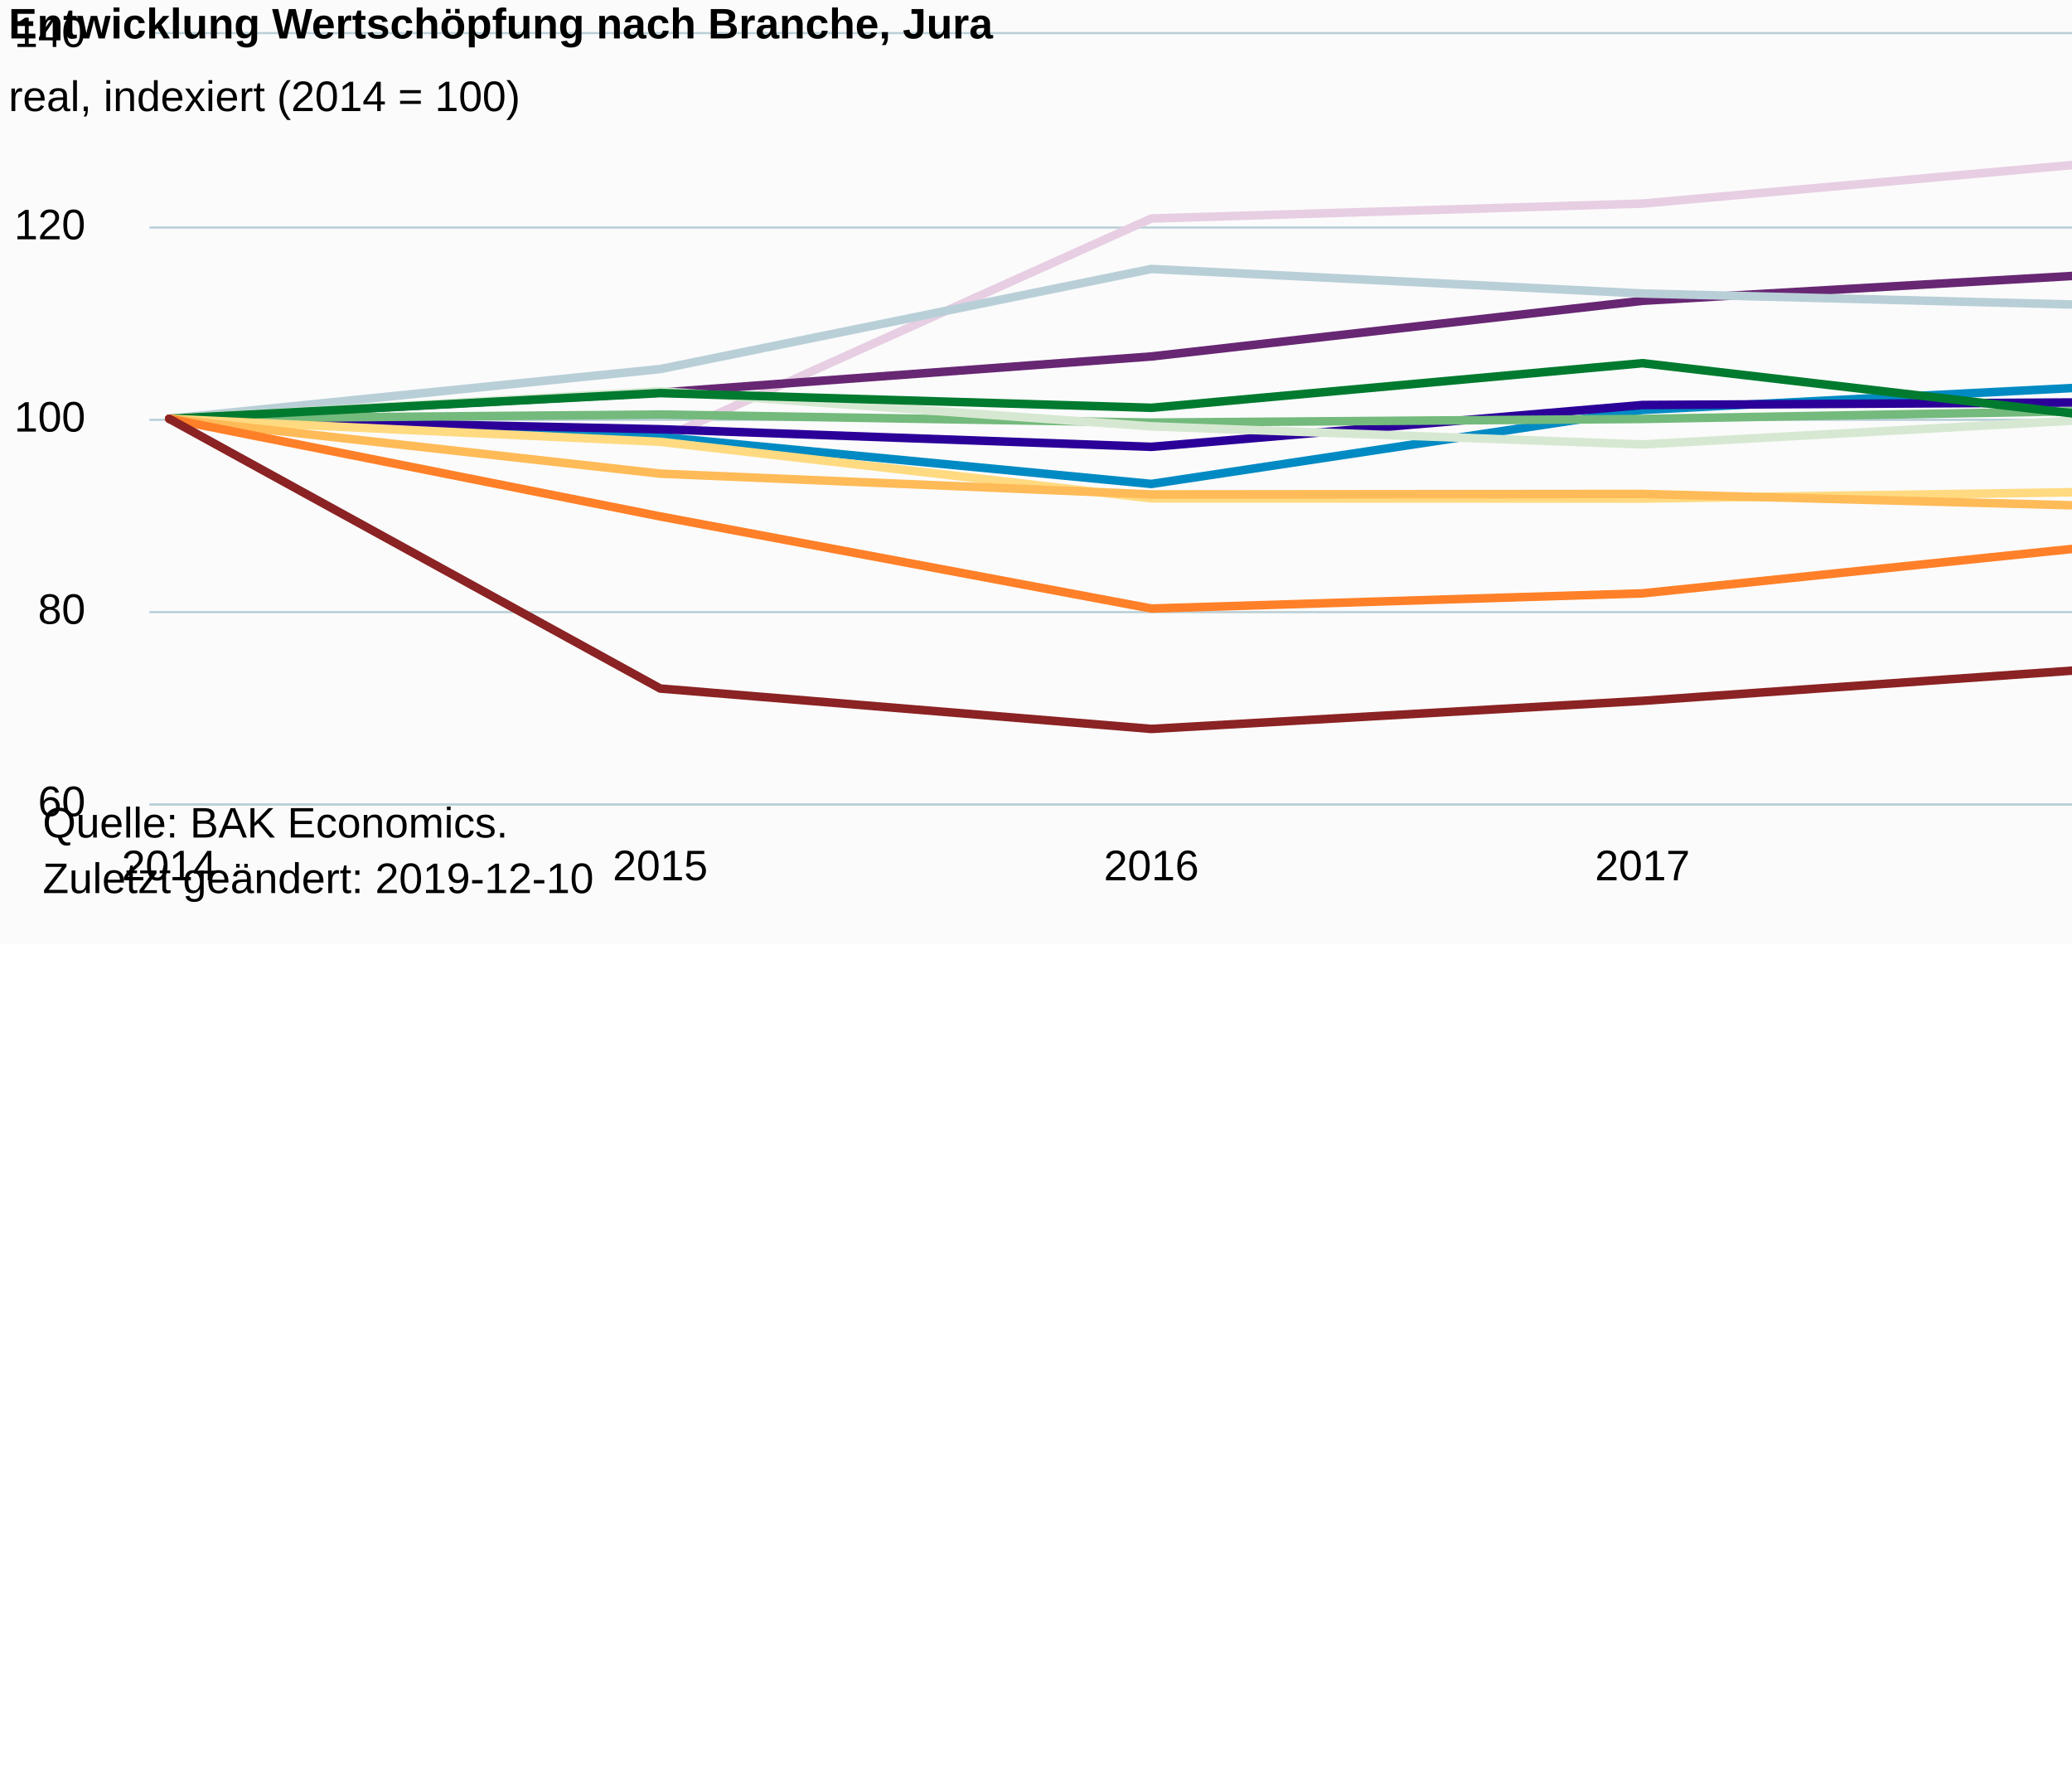
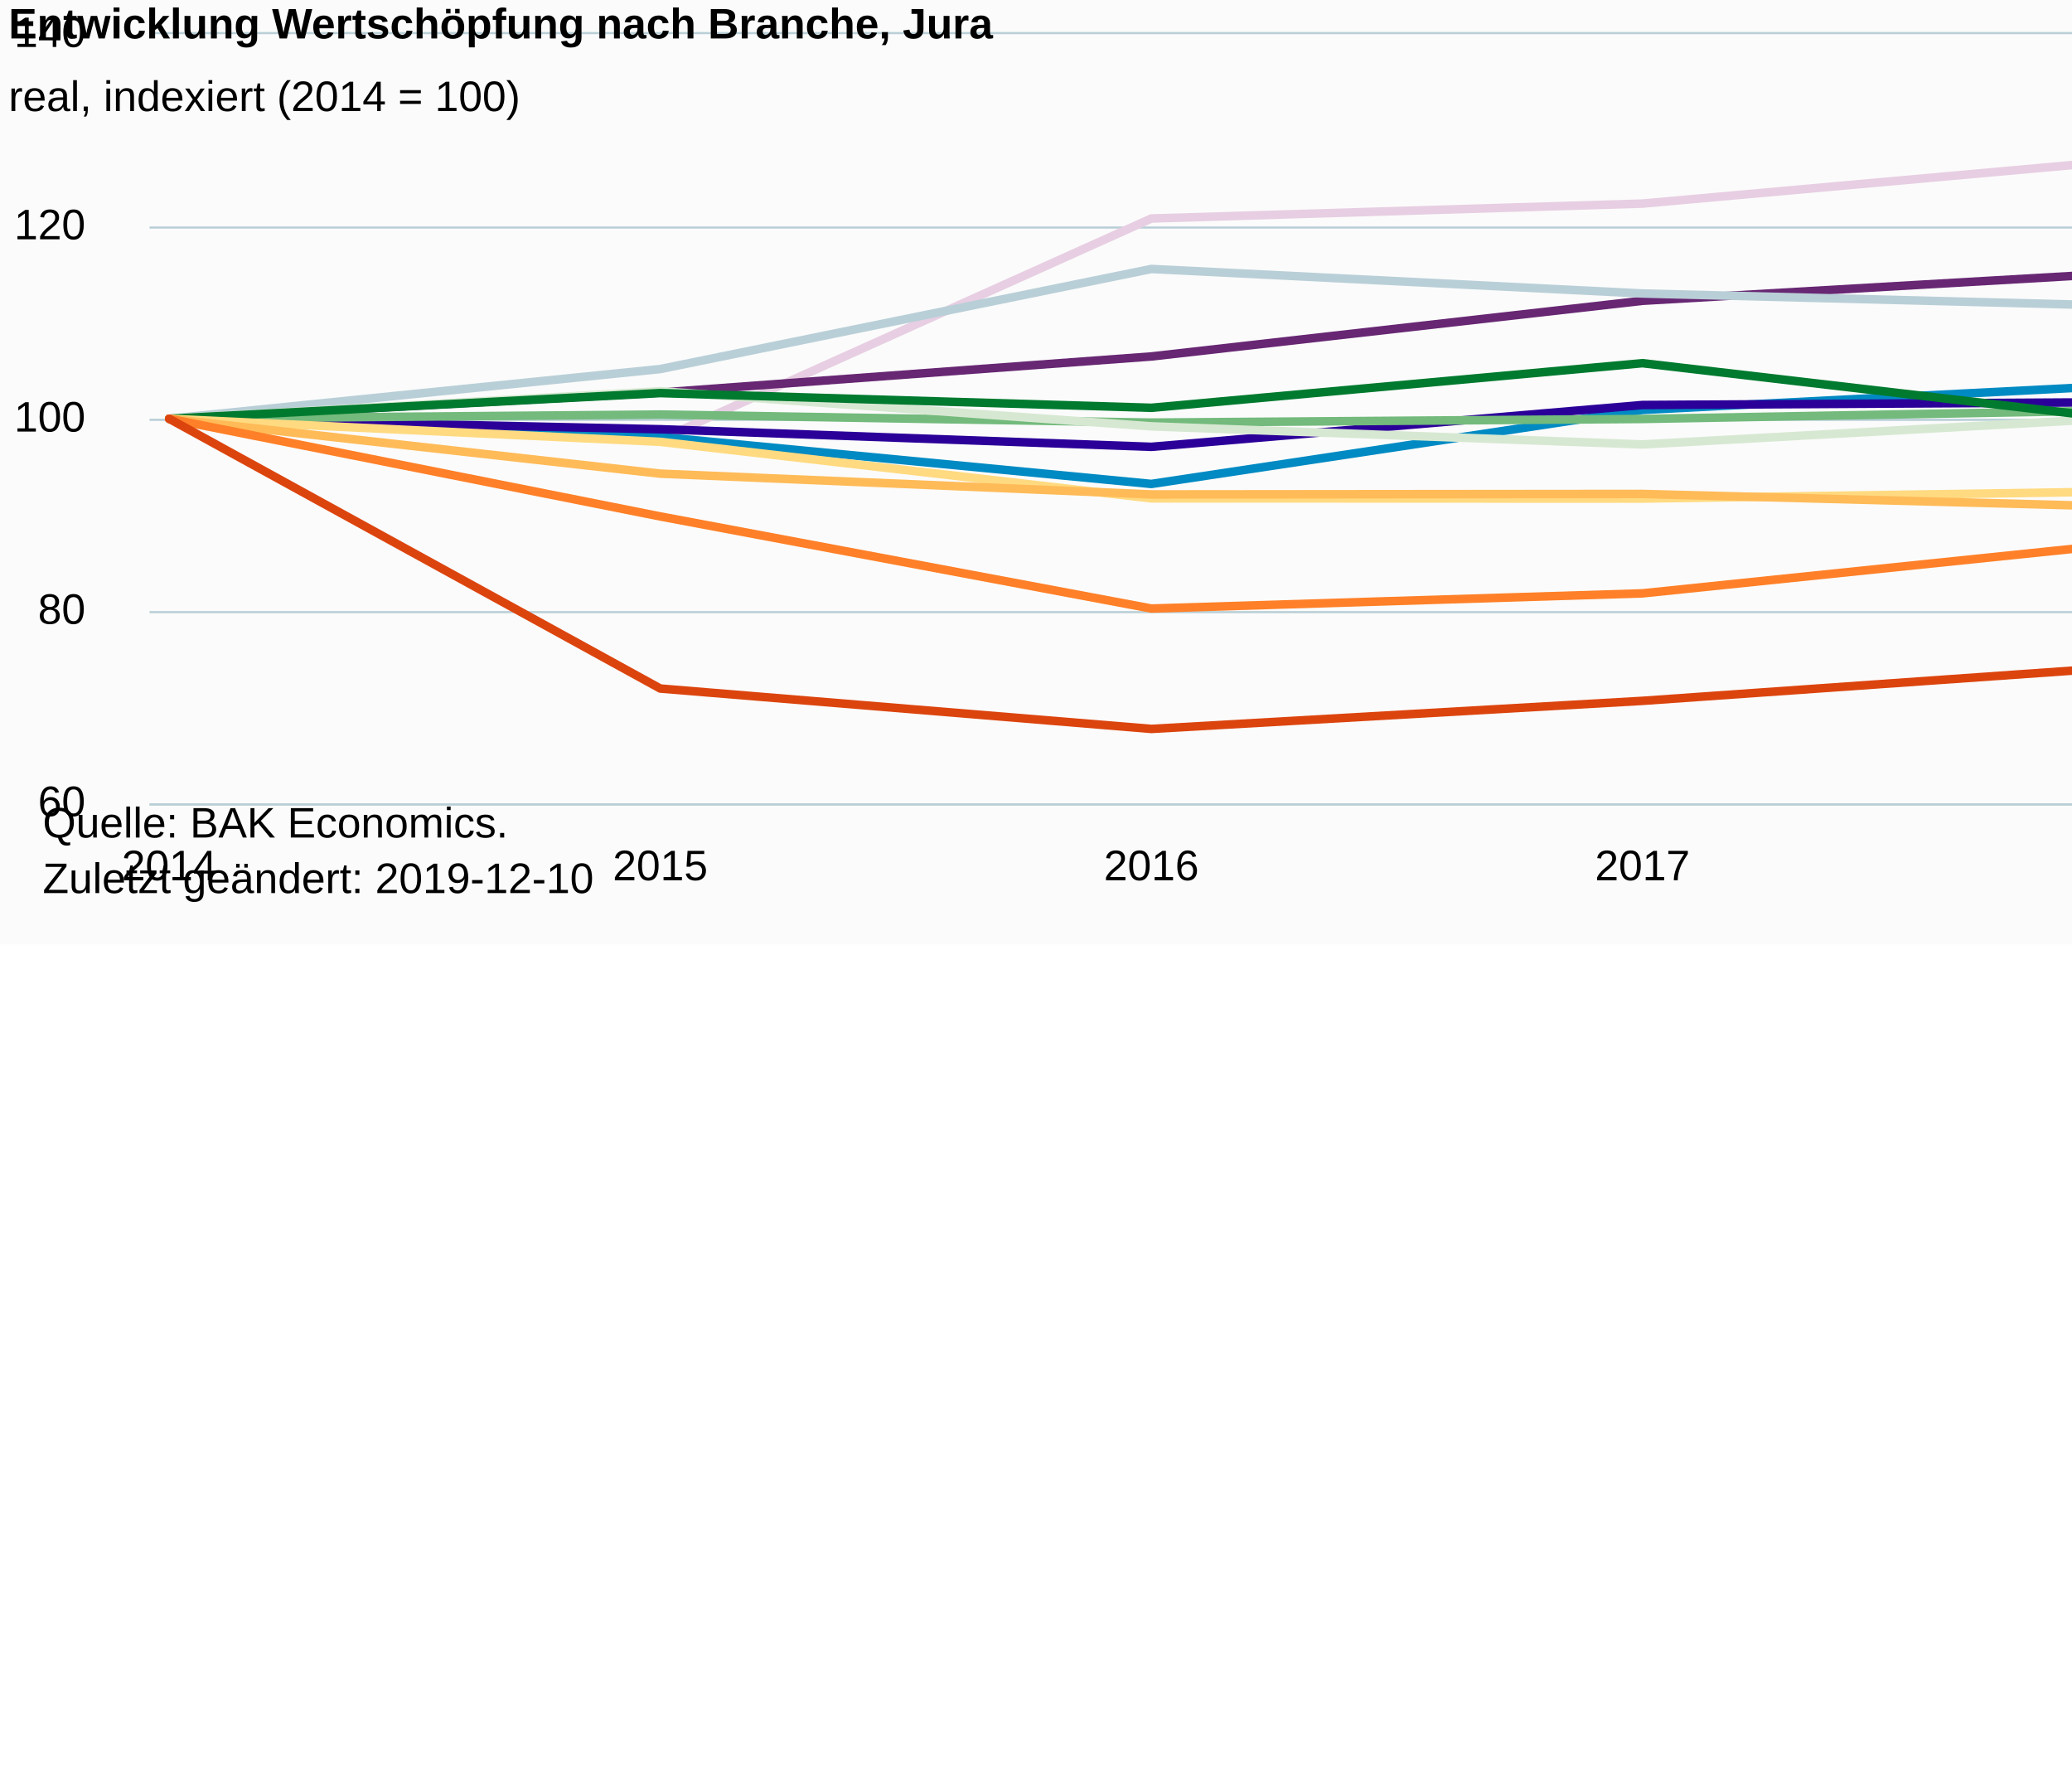
<svg xmlns="http://www.w3.org/2000/svg" version="1.1" class="highcharts-root" style="font-family:Arial;font-size:12px;" viewBox="0 0 485 415">
  <defs>
-     <clipPath id="highcharts-yd4omf6-6">
+     <clipPath id="highcharts-kz7hv2q-6">
      <rect x="0" y="0" width="469" height="180" fill="none" />
    </clipPath>
-     <clipPath id="highcharts-yd4omf6-7">
+     <clipPath id="highcharts-kz7hv2q-7">
      <rect x="0" y="0" width="469" height="180" fill="none" />
    </clipPath>
  </defs>
  <rect fill="#fbfbfb" class="highcharts-background" x="0" y="0" width="665" height="221" rx="0" ry="0" />
  <rect fill="none" class="highcharts-plot-background" x="35" y="8" width="469" height="180" />
  <g class="highcharts-pane-group" data-z-index="0" />
  <g class="highcharts-grid highcharts-xaxis-grid " data-z-index="1">
    <path fill="none" data-z-index="1" class="highcharts-grid-line" d="M 39.5 8 L 39.5 188" opacity="1" />
    <path fill="none" data-z-index="1" class="highcharts-grid-line" d="M 154.5 8 L 154.5 188" opacity="1" />
    <path fill="none" data-z-index="1" class="highcharts-grid-line" d="M 269.5 8 L 269.5 188" opacity="1" />
    <path fill="none" data-z-index="1" class="highcharts-grid-line" d="M 383.5 8 L 383.5 188" opacity="1" />
    <path fill="none" data-z-index="1" class="highcharts-grid-line" d="M 498.5 8 L 498.5 188" opacity="1" />
  </g>
  <g class="highcharts-grid highcharts-yaxis-grid " data-z-index="1">
    <path fill="none" stroke="#B9CFD7" stroke-width="0.5" data-z-index="1" class="highcharts-grid-line" d="M 35 188.25 L 504 188.25" opacity="1" />
    <path fill="none" stroke="#B9CFD7" stroke-width="0.5" data-z-index="1" class="highcharts-grid-line" d="M 35 143.25 L 504 143.25" opacity="1" />
    <path fill="none" stroke="#B9CFD7" stroke-width="0.5" data-z-index="1" class="highcharts-grid-line" d="M 35 98.25 L 504 98.25" opacity="1" />
    <path fill="none" stroke="#B9CFD7" stroke-width="0.5" data-z-index="1" class="highcharts-grid-line" d="M 35 53.25 L 504 53.25" opacity="1" />
    <path fill="none" stroke="#B9CFD7" stroke-width="0.5" data-z-index="1" class="highcharts-grid-line" d="M 35 7.75 L 504 7.75" opacity="1" />
  </g>
  <rect fill="none" class="highcharts-plot-border" data-z-index="1" x="35" y="8" width="469" height="180" />
  <g class="highcharts-axis highcharts-xaxis " data-z-index="2">
    <path fill="none" class="highcharts-axis-line" stroke="#B9CFD7" stroke-width="0.5" data-z-index="7" d="M 35 188.25 L 504 188.25" />
  </g>
  <g class="highcharts-axis highcharts-yaxis " data-z-index="2">
    <path fill="none" class="highcharts-axis-line" data-z-index="7" d="M 35 8 L 35 188" />
  </g>
  <g class="highcharts-series-group" data-z-index="3">
-     <g data-z-index="0.1" class="highcharts-series highcharts-series-0 highcharts-line-series " transform="translate(35,8) scale(1 1)" clip-path="url(#highcharts-yd4omf6-7)">
+     <g data-z-index="0.1" class="highcharts-series highcharts-series-0 highcharts-line-series " transform="translate(35,8) scale(1 1)" clip-path="url(#highcharts-kz7hv2q-7)">
      <path fill="none" d="M 4.598 90 L 119.549 94.838 L 234.5 43.132 L 349.451 39.645 L 464.402 29.34" class="highcharts-graph" data-z-index="1" stroke="#E7CEE2" stroke-width="2" stroke-linejoin="round" stroke-linecap="round" />
    </g>
    <g data-z-index="0.1" class="highcharts-markers highcharts-series-0 highcharts-line-series " transform="translate(35,8) scale(1 1)" clip-path="none" />
-     <g data-z-index="0.1" class="highcharts-series highcharts-series-1 highcharts-line-series " transform="translate(35,8) scale(1 1)" clip-path="url(#highcharts-yd4omf6-7)">
+     <g data-z-index="0.1" class="highcharts-series highcharts-series-1 highcharts-line-series " transform="translate(35,8) scale(1 1)" clip-path="url(#highcharts-kz7hv2q-7)">
      <path fill="none" d="M 4.598 90 L 119.549 83.88 L 234.5 75.42 L 349.451 62.393 L 464.402 55.755" class="highcharts-graph" data-z-index="1" stroke="#672773" stroke-width="2" stroke-linejoin="round" stroke-linecap="round" />
    </g>
    <g data-z-index="0.1" class="highcharts-markers highcharts-series-1 highcharts-line-series " transform="translate(35,8) scale(1 1)" clip-path="none" />
-     <g data-z-index="0.1" class="highcharts-series highcharts-series-2 highcharts-line-series " transform="translate(35,8) scale(1 1)" clip-path="url(#highcharts-yd4omf6-7)">
+     <g data-z-index="0.1" class="highcharts-series highcharts-series-2 highcharts-line-series " transform="translate(35,8) scale(1 1)" clip-path="url(#highcharts-kz7hv2q-7)">
      <path fill="none" d="M 4.598 90 L 119.549 78.367 L 234.5 54.945 L 349.451 60.683 L 464.402 63.63" class="highcharts-graph" data-z-index="1" stroke="#B9CFD7" stroke-width="2" stroke-linejoin="round" stroke-linecap="round" />
    </g>
    <g data-z-index="0.1" class="highcharts-markers highcharts-series-2 highcharts-line-series " transform="translate(35,8) scale(1 1)" clip-path="none" />
-     <g data-z-index="0.1" class="highcharts-series highcharts-series-3 highcharts-line-series " transform="translate(35,8) scale(1 1)" clip-path="url(#highcharts-yd4omf6-7)">
+     <g data-z-index="0.1" class="highcharts-series highcharts-series-3 highcharts-line-series " transform="translate(35,8) scale(1 1)" clip-path="url(#highcharts-kz7hv2q-7)">
      <path fill="none" d="M 4.598 90 L 119.549 94.252 L 234.5 105.255 L 349.451 87.93 L 464.402 82.08" class="highcharts-graph" data-z-index="1" stroke="#008AC3" stroke-width="2" stroke-linejoin="round" stroke-linecap="round" />
    </g>
    <g data-z-index="0.1" class="highcharts-markers highcharts-series-3 highcharts-line-series " transform="translate(35,8) scale(1 1)" clip-path="none" />
-     <g data-z-index="0.1" class="highcharts-series highcharts-series-4 highcharts-line-series " transform="translate(35,8) scale(1 1)" clip-path="url(#highcharts-yd4omf6-7)">
+     <g data-z-index="0.1" class="highcharts-series highcharts-series-4 highcharts-line-series " transform="translate(35,8) scale(1 1)" clip-path="url(#highcharts-kz7hv2q-7)">
      <path fill="none" d="M 4.598 90 L 119.549 92.453 L 234.5 96.57 L 349.451 86.782 L 464.402 86.107" class="highcharts-graph" data-z-index="1" stroke="#2B0099" stroke-width="2" stroke-linejoin="round" stroke-linecap="round" />
    </g>
    <g data-z-index="0.1" class="highcharts-markers highcharts-series-4 highcharts-line-series " transform="translate(35,8) scale(1 1)" clip-path="none" />
-     <g data-z-index="0.1" class="highcharts-series highcharts-series-5 highcharts-line-series " transform="translate(35,8) scale(1 1)" clip-path="url(#highcharts-yd4omf6-7)">
+     <g data-z-index="0.1" class="highcharts-series highcharts-series-5 highcharts-line-series " transform="translate(35,8) scale(1 1)" clip-path="url(#highcharts-kz7hv2q-7)">
      <path fill="none" d="M 4.598 90 L 119.549 89.01 L 234.5 90.9 L 349.451 90.045 L 464.402 87.998" class="highcharts-graph" data-z-index="1" stroke="#73BA7C" stroke-width="2" stroke-linejoin="round" stroke-linecap="round" />
    </g>
    <g data-z-index="0.1" class="highcharts-markers highcharts-series-5 highcharts-line-series " transform="translate(35,8) scale(1 1)" clip-path="none" />
-     <g data-z-index="0.1" class="highcharts-series highcharts-series-6 highcharts-line-series " transform="translate(35,8) scale(1 1)" clip-path="url(#highcharts-yd4omf6-7)">
+     <g data-z-index="0.1" class="highcharts-series highcharts-series-6 highcharts-line-series " transform="translate(35,8) scale(1 1)" clip-path="url(#highcharts-kz7hv2q-7)">
      <path fill="none" d="M 4.598 90 L 119.549 83.565 L 234.5 91.778 L 349.451 96.008 L 464.402 89.662" class="highcharts-graph" data-z-index="1" stroke="#D7E8D2" stroke-width="2" stroke-linejoin="round" stroke-linecap="round" />
    </g>
    <g data-z-index="0.1" class="highcharts-markers highcharts-series-6 highcharts-line-series " transform="translate(35,8) scale(1 1)" clip-path="none" />
-     <g data-z-index="0.1" class="highcharts-series highcharts-series-7 highcharts-line-series " transform="translate(35,8) scale(1 1)" clip-path="url(#highcharts-yd4omf6-7)">
+     <g data-z-index="0.1" class="highcharts-series highcharts-series-7 highcharts-line-series " transform="translate(35,8) scale(1 1)" clip-path="url(#highcharts-kz7hv2q-7)">
      <path fill="none" d="M 4.598 90 L 119.549 83.992 L 234.5 87.435 L 349.451 76.995 L 464.402 90.405" class="highcharts-graph" data-z-index="1" stroke="#007A2F" stroke-width="2" stroke-linejoin="round" stroke-linecap="round" />
    </g>
    <g data-z-index="0.1" class="highcharts-markers highcharts-series-7 highcharts-line-series " transform="translate(35,8) scale(1 1)" clip-path="none" />
-     <g data-z-index="0.1" class="highcharts-series highcharts-series-8 highcharts-line-series " transform="translate(35,8) scale(1 1)" clip-path="url(#highcharts-yd4omf6-7)">
+     <g data-z-index="0.1" class="highcharts-series highcharts-series-8 highcharts-line-series " transform="translate(35,8) scale(1 1)" clip-path="url(#highcharts-kz7hv2q-7)">
      <path fill="none" d="M 4.598 90 L 119.549 95.4 L 234.5 108.63 L 349.451 108.675 L 464.402 106.987" class="highcharts-graph" data-z-index="1" stroke="#FFDA80" stroke-width="2" stroke-linejoin="round" stroke-linecap="round" />
    </g>
    <g data-z-index="0.1" class="highcharts-markers highcharts-series-8 highcharts-line-series " transform="translate(35,8) scale(1 1)" clip-path="none" />
-     <g data-z-index="0.1" class="highcharts-series highcharts-series-9 highcharts-line-series " transform="translate(35,8) scale(1 1)" clip-path="url(#highcharts-yd4omf6-7)">
+     <g data-z-index="0.1" class="highcharts-series highcharts-series-9 highcharts-line-series " transform="translate(35,8) scale(1 1)" clip-path="url(#highcharts-kz7hv2q-7)">
      <path fill="none" d="M 4.598 90 L 119.549 102.847 L 234.5 107.708 L 349.451 107.595 L 464.402 110.633" class="highcharts-graph" data-z-index="1" stroke="#FFBB58" stroke-width="2" stroke-linejoin="round" stroke-linecap="round" />
    </g>
    <g data-z-index="0.1" class="highcharts-markers highcharts-series-9 highcharts-line-series " transform="translate(35,8) scale(1 1)" clip-path="none" />
-     <g data-z-index="0.1" class="highcharts-series highcharts-series-10 highcharts-line-series " transform="translate(35,8) scale(1 1)" clip-path="url(#highcharts-yd4omf6-7)">
+     <g data-z-index="0.1" class="highcharts-series highcharts-series-10 highcharts-line-series " transform="translate(35,8) scale(1 1)" clip-path="url(#highcharts-kz7hv2q-7)">
      <path fill="none" d="M 4.598 90 L 119.549 112.86 L 234.5 134.415 L 349.451 130.86 L 464.402 118.98" class="highcharts-graph" data-z-index="1" stroke="#FF8028" stroke-width="2" stroke-linejoin="round" stroke-linecap="round" />
    </g>
    <g data-z-index="0.1" class="highcharts-markers highcharts-series-10 highcharts-line-series " transform="translate(35,8) scale(1 1)" clip-path="none" />
-     <g data-z-index="0.1" class="highcharts-series highcharts-series-11 highcharts-line-series " transform="translate(35,8) scale(1 1)" clip-path="url(#highcharts-yd4omf6-7)">
-       <path fill="none" d="M 4.598 90 L 119.549 153.135 L 234.5 162.585 L 349.451 156.015 L 464.402 147.938" class="highcharts-graph" data-z-index="1" stroke="#8B2223" stroke-width="2" stroke-linejoin="round" stroke-linecap="round" />
+     <g data-z-index="0.1" class="highcharts-series highcharts-series-11 highcharts-line-series " transform="translate(35,8) scale(1 1)" clip-path="url(#highcharts-kz7hv2q-7)">
+       <path fill="none" d="M 4.598 90 L 119.549 153.135 L 234.5 162.585 L 349.451 156.015 L 464.402 147.938" class="highcharts-graph" data-z-index="1" stroke="#DC440E" stroke-width="2" stroke-linejoin="round" stroke-linecap="round" />
    </g>
    <g data-z-index="0.1" class="highcharts-markers highcharts-series-11 highcharts-line-series " transform="translate(35,8) scale(1 1)" clip-path="none" />
  </g>
  <text x="2" text-anchor="start" class="highcharts-title" data-z-index="4" style="color:#000000;font-size:10px;font-weight:bold;fill:#000000;" y="9">
    <tspan>Entwicklung Wertschöpfung nach Branche, Jura</tspan>
  </text>
  <text x="2" text-anchor="start" class="highcharts-subtitle" data-z-index="4" style="color:#000000;font-size:10px;font-weight:normal;font-family:Arial;fill:#000000;" y="26">
    <tspan>real, indexiert (2014 = 100)</tspan>
  </text>
  <g class="highcharts-legend" data-z-index="7" transform="translate(516,2)">
    <rect fill="none" class="highcharts-legend-box" rx="0" ry="0" x="0" y="0" width="147" height="175" visibility="visible" />
    <g data-z-index="1">
      <g>
        <g class="highcharts-legend-item highcharts-line-series highcharts-color-undefined highcharts-series-0" data-z-index="1" transform="translate(0,-5)">
          <path fill="none" d="M 0 10 L 16 10" class="highcharts-graph" stroke="#E7CEE2" stroke-width="2" />
          <text x="21" style="color:#333333;font-size:10px;font-weight:normal;cursor:pointer;fill:#333333;" text-anchor="start" data-z-index="2" y="13">
            <tspan>Freib., wiss., tech. DL</tspan>
          </text>
        </g>
        <g class="highcharts-legend-item highcharts-line-series highcharts-color-undefined highcharts-series-1" data-z-index="1" transform="translate(0,10)">
          <path fill="none" d="M 0 10 L 16 10" class="highcharts-graph" stroke="#672773" stroke-width="2" />
          <text x="21" y="13" style="color:#333333;font-size:10px;font-weight:normal;cursor:pointer;fill:#333333;" text-anchor="start" data-z-index="2">
            <tspan>Gesundheits-, Sozialwesen</tspan>
          </text>
        </g>
        <g class="highcharts-legend-item highcharts-line-series highcharts-color-undefined highcharts-series-2" data-z-index="1" transform="translate(0,25)">
          <path fill="none" d="M 0 10 L 16 10" class="highcharts-graph" stroke="#B9CFD7" stroke-width="2" />
          <text x="21" y="13" style="color:#333333;font-size:10px;font-weight:normal;cursor:pointer;fill:#333333;" text-anchor="start" data-z-index="2">
            <tspan>Handel, Reparatur</tspan>
          </text>
        </g>
        <g class="highcharts-legend-item highcharts-line-series highcharts-color-undefined highcharts-series-3" data-z-index="1" transform="translate(0,40)">
          <path fill="none" d="M 0 10 L 16 10" class="highcharts-graph" stroke="#008AC3" stroke-width="2" />
          <text x="21" y="13" style="color:#333333;font-size:10px;font-weight:normal;cursor:pointer;fill:#333333;" text-anchor="start" data-z-index="2">
            <tspan>Metallindustrie</tspan>
          </text>
        </g>
        <g class="highcharts-legend-item highcharts-line-series highcharts-color-undefined highcharts-series-4" data-z-index="1" transform="translate(0,55)">
          <path fill="none" d="M 0 10 L 16 10" class="highcharts-graph" stroke="#2B0099" stroke-width="2" />
          <text x="21" y="13" style="color:#333333;font-size:10px;font-weight:normal;cursor:pointer;fill:#333333;" text-anchor="start" data-z-index="2">
            <tspan>Finanz-, Versicherungs-DL</tspan>
          </text>
        </g>
        <g class="highcharts-legend-item highcharts-line-series highcharts-color-undefined highcharts-series-5" data-z-index="1" transform="translate(0,70)">
          <path fill="none" d="M 0 10 L 16 10" class="highcharts-graph" stroke="#73BA7C" stroke-width="2" />
          <text x="21" y="13" style="color:#333333;font-size:10px;font-weight:normal;cursor:pointer;fill:#333333;" text-anchor="start" data-z-index="2">
            <tspan>Öff. Verwaltung, Bildung</tspan>
          </text>
        </g>
        <g class="highcharts-legend-item highcharts-line-series highcharts-color-undefined highcharts-series-6" data-z-index="1" transform="translate(0,85)">
          <path fill="none" d="M 0 10 L 16 10" class="highcharts-graph" stroke="#D7E8D2" stroke-width="2" />
          <text x="21" y="13" style="color:#333333;font-size:10px;font-weight:normal;cursor:pointer;fill:#333333;" text-anchor="start" data-z-index="2">
            <tspan>Verkehr, Lagerei</tspan>
          </text>
        </g>
        <g class="highcharts-legend-item highcharts-line-series highcharts-color-undefined highcharts-series-7" data-z-index="1" transform="translate(0,100)">
          <path fill="none" d="M 0 10 L 16 10" class="highcharts-graph" stroke="#007A2F" stroke-width="2" />
          <text x="21" y="13" style="color:#333333;font-size:10px;font-weight:normal;cursor:pointer;fill:#333333;" text-anchor="start" data-z-index="2">
            <tspan>Baugewerbe</tspan>
          </text>
        </g>
        <g class="highcharts-legend-item highcharts-line-series highcharts-color-undefined highcharts-series-8" data-z-index="1" transform="translate(0,115)">
          <path fill="none" d="M 0 10 L 16 10" class="highcharts-graph" stroke="#FFDA80" stroke-width="2" />
          <text x="21" y="13" style="color:#333333;font-size:10px;font-weight:normal;cursor:pointer;fill:#333333;" text-anchor="start" data-z-index="2">
            <tspan>Gastgewerbe</tspan>
          </text>
        </g>
        <g class="highcharts-legend-item highcharts-line-series highcharts-color-undefined highcharts-series-9" data-z-index="1" transform="translate(0,130)">
          <path fill="none" d="M 0 10 L 16 10" class="highcharts-graph" stroke="#FFBB58" stroke-width="2" />
          <text x="21" y="13" style="color:#333333;font-size:10px;font-weight:normal;cursor:pointer;fill:#333333;" text-anchor="start" data-z-index="2">
            <tspan>Primärer Sektor</tspan>
          </text>
        </g>
        <g class="highcharts-legend-item highcharts-line-series highcharts-color-undefined highcharts-series-10" data-z-index="1" transform="translate(0,145)">
          <path fill="none" d="M 0 10 L 16 10" class="highcharts-graph" stroke="#FF8028" stroke-width="2" />
          <text x="21" y="13" style="color:#333333;font-size:10px;font-weight:normal;cursor:pointer;fill:#333333;" text-anchor="start" data-z-index="2">
            <tspan>Elektro/Optik/Maschinen</tspan>
          </text>
        </g>
        <g class="highcharts-legend-item highcharts-line-series highcharts-color-undefined highcharts-series-11" data-z-index="1" transform="translate(0,160)">
-           <path fill="none" d="M 0 10 L 16 10" class="highcharts-graph" stroke="#8B2223" stroke-width="2" />
+           <path fill="none" d="M 0 10 L 16 10" class="highcharts-graph" stroke="#DC440E" stroke-width="2" />
          <text x="21" y="13" style="color:#333333;font-size:10px;font-weight:normal;cursor:pointer;fill:#333333;" text-anchor="start" data-z-index="2">
            <tspan>Fahrzeugbau</tspan>
          </text>
        </g>
      </g>
    </g>
  </g>
  <g class="highcharts-axis-labels highcharts-xaxis-labels " data-z-index="7">
    <text x="39.598" style="color:#000000;cursor:default;font-size:10px;white-space:nowrap;fill:#000000;" text-anchor="middle" transform="translate(0,0)" y="206" opacity="1">2014</text>
    <text x="154.549" style="color:#000000;cursor:default;font-size:10px;white-space:nowrap;fill:#000000;" text-anchor="middle" transform="translate(0,0)" y="206" opacity="1">2015</text>
    <text x="269.5" style="color:#000000;cursor:default;font-size:10px;white-space:nowrap;fill:#000000;" text-anchor="middle" transform="translate(0,0)" y="206" opacity="1">2016</text>
    <text x="384.451" style="color:#000000;cursor:default;font-size:10px;white-space:nowrap;fill:#000000;" text-anchor="middle" transform="translate(0,0)" y="206" opacity="1">2017</text>
    <text x="499.402" style="color:#000000;cursor:default;font-size:10px;white-space:nowrap;fill:#000000;" text-anchor="middle" transform="translate(0,0)" y="206" opacity="1">2018</text>
  </g>
  <g class="highcharts-axis-labels highcharts-yaxis-labels " data-z-index="7">
    <text x="20" style="color:#000000;cursor:default;font-size:10px;fill:#000000;" text-anchor="end" transform="translate(0,0)" y="191" opacity="1">60</text>
    <text x="20" style="color:#000000;cursor:default;font-size:10px;fill:#000000;" text-anchor="end" transform="translate(0,0)" y="146" opacity="1">80</text>
    <text x="20" style="color:#000000;cursor:default;font-size:10px;fill:#000000;" text-anchor="end" transform="translate(0,0)" y="101" opacity="1">100</text>
    <text x="20" style="color:#000000;cursor:default;font-size:10px;fill:#000000;" text-anchor="end" transform="translate(0,0)" y="56" opacity="1">120</text>
    <text x="20" style="color:#000000;cursor:default;font-size:10px;fill:#000000;" text-anchor="end" transform="translate(0,0)" y="11" opacity="1">140</text>
  </g>
  <text x="10" class="highcharts-credits" text-anchor="start" data-z-index="8" style="cursor:default;color:#000000;font-size:10px;fill:#000000;" y="196">
    <tspan>Quelle: BAK Economics.</tspan>
    <tspan x="10" dy="13">Zuletzt geändert: 2019-12-10</tspan>
  </text>
</svg>
